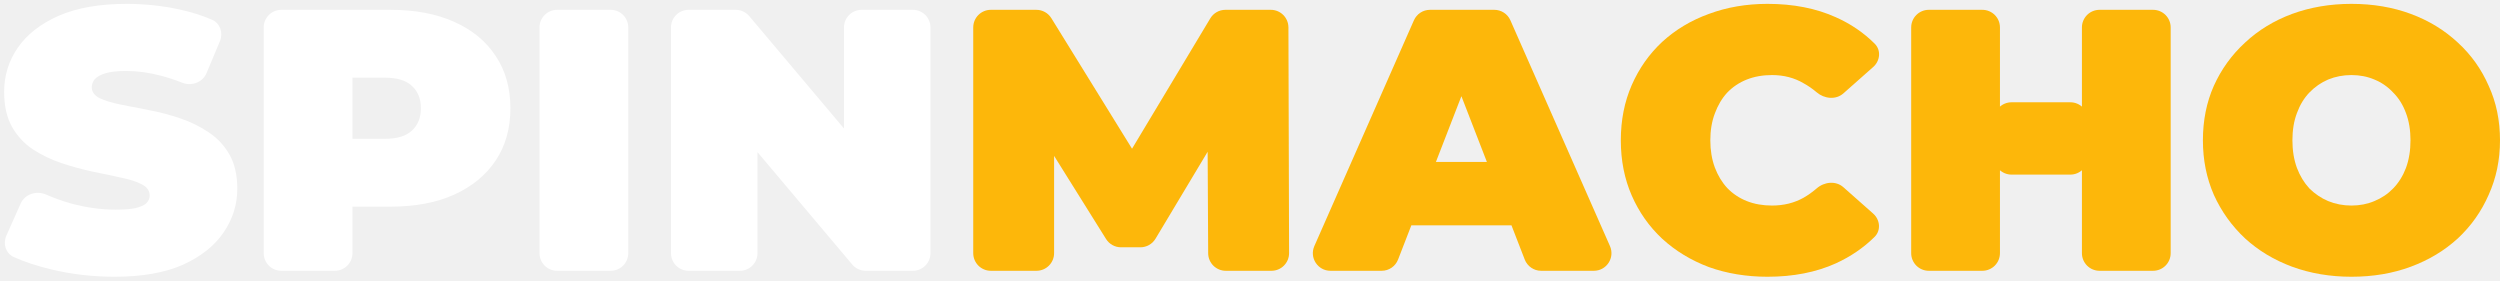
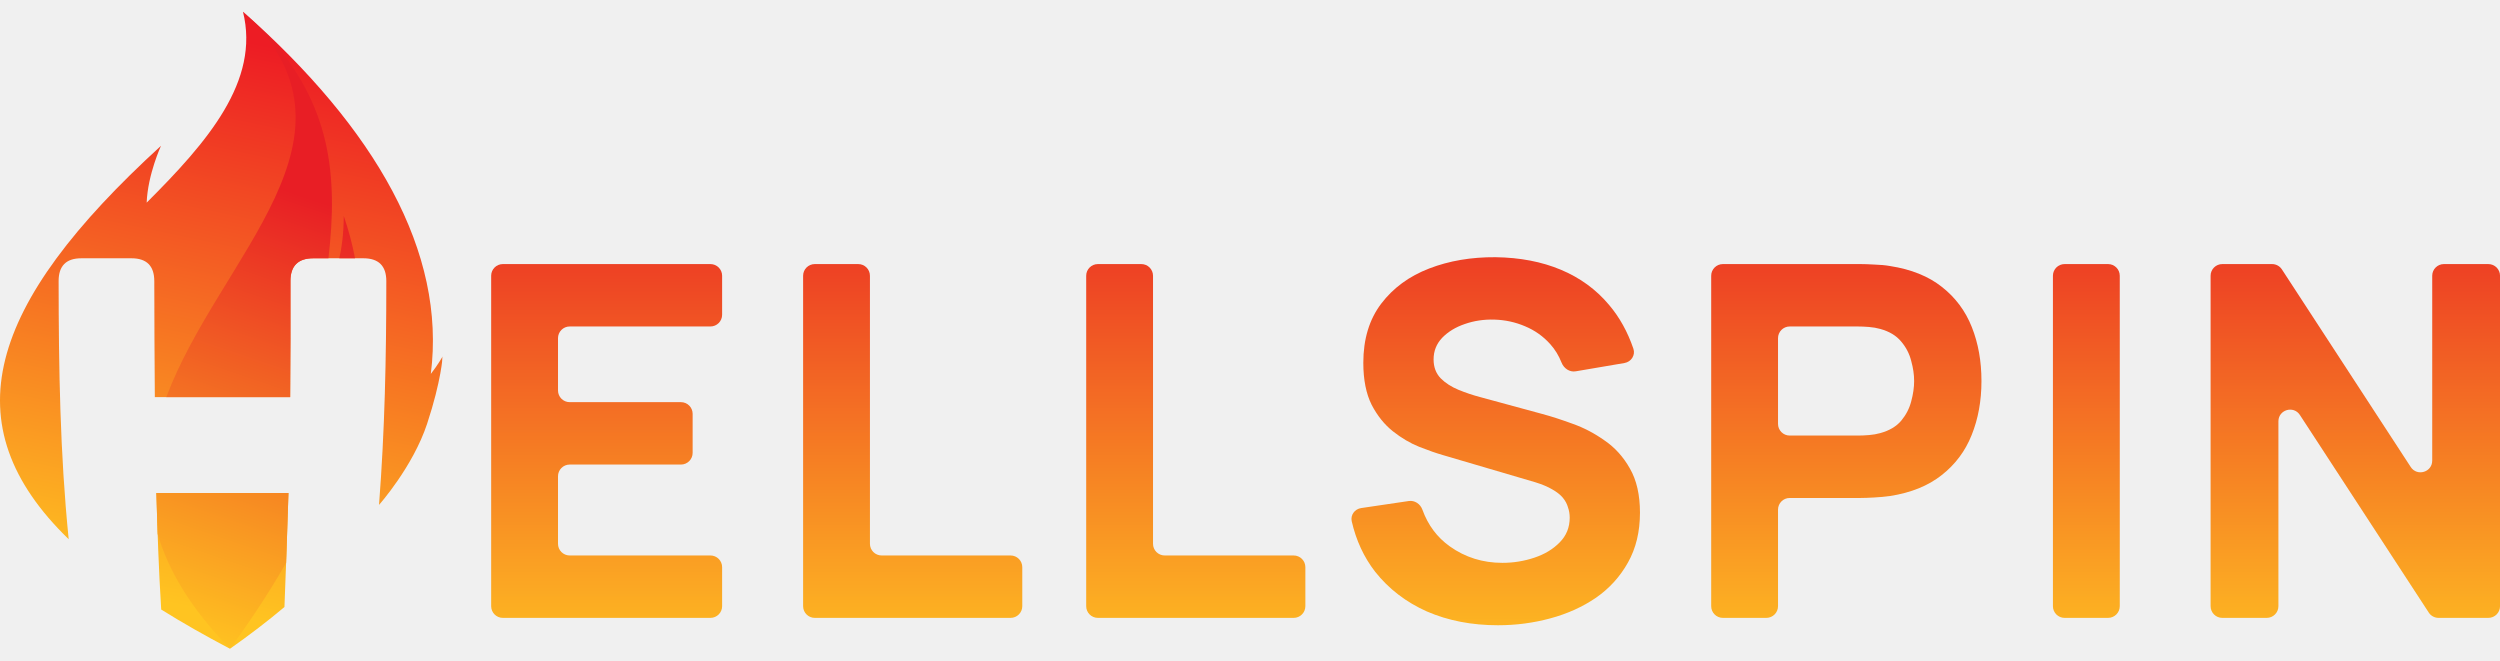
- <svg xmlns="http://www.w3.org/2000/svg" width="196" height="22" viewBox="0 0 196 22" fill="none">
-   <path d="M8.992 21.697C7.263 21.697 5.592 21.502 3.98 21.113C2.884 20.847 1.919 20.528 1.086 20.155C0.449 19.869 0.214 19.113 0.498 18.475L1.618 15.963C1.951 15.215 2.857 14.925 3.607 15.252C4.209 15.514 4.844 15.744 5.513 15.939C6.732 16.271 7.911 16.436 9.051 16.436C9.72 16.436 10.241 16.397 10.614 16.319C11.007 16.222 11.292 16.095 11.469 15.939C11.646 15.764 11.734 15.559 11.734 15.326C11.734 14.955 11.528 14.663 11.115 14.449C10.703 14.234 10.152 14.059 9.464 13.923C8.796 13.767 8.059 13.611 7.253 13.455C6.447 13.28 5.631 13.056 4.806 12.783C4 12.51 3.253 12.149 2.565 11.701C1.897 11.253 1.356 10.669 0.943 9.948C0.531 9.207 0.324 8.292 0.324 7.2C0.324 5.934 0.678 4.784 1.386 3.752C2.113 2.699 3.184 1.862 4.599 1.238C6.034 0.614 7.813 0.303 9.936 0.303C11.332 0.303 12.707 0.449 14.064 0.741C14.976 0.938 15.826 1.205 16.614 1.543C17.259 1.819 17.515 2.575 17.243 3.223L16.195 5.727C15.887 6.462 15.024 6.777 14.284 6.484C13.729 6.265 13.184 6.085 12.648 5.944C11.705 5.69 10.781 5.564 9.877 5.564C9.209 5.564 8.678 5.622 8.285 5.739C7.892 5.856 7.607 6.012 7.43 6.207C7.273 6.401 7.194 6.616 7.194 6.85C7.194 7.2 7.4 7.483 7.813 7.697C8.226 7.892 8.766 8.058 9.435 8.194C10.123 8.33 10.87 8.477 11.675 8.633C12.501 8.788 13.317 9.003 14.123 9.276C14.928 9.548 15.665 9.909 16.334 10.357C17.022 10.805 17.572 11.39 17.985 12.111C18.398 12.832 18.604 13.728 18.604 14.8C18.604 16.047 18.24 17.196 17.513 18.248C16.806 19.281 15.744 20.119 14.329 20.762C12.914 21.385 11.135 21.697 8.992 21.697Z" fill="white" />
-   <path d="M22.055 21.23C21.293 21.23 20.675 20.611 20.675 19.849V2.151C20.675 1.388 21.293 0.77 22.055 0.77H30.61C32.537 0.77 34.198 1.082 35.593 1.706C37.008 2.329 38.099 3.225 38.866 4.395C39.632 5.544 40.016 6.908 40.016 8.486C40.016 10.065 39.632 11.429 38.866 12.578C38.099 13.728 37.008 14.624 35.593 15.267C34.198 15.891 32.537 16.202 30.61 16.202H26.748C25.949 16.202 25.559 15.228 26.137 14.677C26.7 14.14 27.633 14.539 27.633 15.317V19.849C27.633 20.611 27.015 21.23 26.252 21.23H22.055ZM27.633 11.794C27.633 12.608 26.646 13.014 26.074 12.435C25.504 11.86 25.912 10.883 26.721 10.883H30.168C31.131 10.883 31.839 10.669 32.291 10.24C32.763 9.811 32.999 9.227 32.999 8.486C32.999 7.746 32.763 7.161 32.291 6.733C31.839 6.304 31.131 6.09 30.168 6.09H26.721C25.912 6.09 25.504 5.113 26.074 4.537C26.646 3.959 27.633 4.364 27.633 5.178V11.794Z" fill="white" />
-   <path d="M43.678 21.23C42.916 21.23 42.298 20.611 42.298 19.849V2.151C42.298 1.388 42.916 0.77 43.678 0.77H47.876C48.638 0.77 49.256 1.388 49.256 2.151V19.849C49.256 20.611 48.638 21.23 47.876 21.23H43.678Z" fill="white" />
-   <path d="M53.986 21.23C53.223 21.23 52.605 20.611 52.605 19.849V2.151C52.605 1.388 53.223 0.77 53.986 0.77H57.684C58.09 0.77 58.477 0.95 58.739 1.261L67.654 11.836C68.115 12.384 67.726 13.221 67.01 13.221C66.545 13.221 66.168 12.844 66.168 12.379V2.151C66.168 1.388 66.786 0.77 67.548 0.77H71.569C72.331 0.77 72.949 1.388 72.949 2.151V19.849C72.949 20.611 72.331 21.23 71.569 21.23H67.871C67.464 21.23 67.078 21.05 66.816 20.739L57.901 10.164C57.439 9.616 57.828 8.779 58.544 8.779C59.01 8.779 59.387 9.156 59.387 9.621V19.849C59.387 20.611 58.769 21.23 58.006 21.23H53.986Z" fill="white" />
-   <path d="M77.682 21.23C76.919 21.23 76.302 20.611 76.302 19.849V2.151C76.302 1.388 76.919 0.77 77.682 0.77H81.252C81.73 0.77 82.174 1.018 82.426 1.425L89.48 12.838C89.828 13.401 89.423 14.127 88.762 14.127C88.105 14.127 87.7 13.411 88.038 12.848L94.887 1.44C95.136 1.025 95.585 0.77 96.07 0.77H99.632C100.393 0.77 101.01 1.386 101.013 2.147L101.064 19.845C101.066 20.609 100.447 21.23 99.683 21.23H96.102C95.342 21.23 94.725 20.616 94.721 19.857L94.672 10.604C94.671 10.403 94.833 10.24 95.034 10.24C95.315 10.24 95.488 10.547 95.344 10.788L90.59 18.718C90.341 19.134 89.891 19.388 89.406 19.388H87.887C87.411 19.388 86.969 19.143 86.716 18.74L81.825 10.916C81.641 10.621 81.852 10.24 82.199 10.24C82.443 10.24 82.641 10.438 82.641 10.681V19.849C82.641 20.611 82.022 21.23 81.26 21.23H77.682Z" fill="#FDB70A" />
-   <path d="M104.308 21.23C103.311 21.23 102.643 20.205 103.045 19.292L110.85 1.594C111.071 1.093 111.566 0.77 112.113 0.77H117.153C117.7 0.77 118.196 1.093 118.416 1.594L126.221 19.292C126.623 20.205 125.955 21.23 124.958 21.23H120.826C120.257 21.23 119.745 20.879 119.539 20.348L113.708 5.308C113.472 4.7 113.921 4.044 114.574 4.044C115.227 4.044 115.676 4.7 115.44 5.308L109.609 20.348C109.403 20.879 108.892 21.23 108.322 21.23H104.308ZM109.514 17.664C108.56 17.664 107.893 16.719 108.213 15.82L108.999 13.612C109.195 13.062 109.716 12.695 110.3 12.695H117.846C118.43 12.695 118.95 13.062 119.146 13.612L119.932 15.82C120.252 16.719 119.586 17.664 118.632 17.664H109.514Z" fill="#FDB70A" />
-   <path d="M138.571 21.697C136.92 21.697 135.386 21.444 133.971 20.937C132.576 20.411 131.357 19.671 130.315 18.716C129.293 17.761 128.497 16.631 127.927 15.326C127.357 14.02 127.072 12.578 127.072 11C127.072 9.422 127.357 7.98 127.927 6.674C128.497 5.369 129.293 4.239 130.315 3.284C131.357 2.329 132.576 1.598 133.971 1.092C135.386 0.566 136.92 0.303 138.571 0.303C140.595 0.303 142.384 0.653 143.937 1.355C145.101 1.874 146.115 2.565 146.977 3.426C147.491 3.939 147.406 4.768 146.862 5.25L144.521 7.322C143.93 7.844 143.032 7.751 142.431 7.24C142.104 6.962 141.76 6.725 141.401 6.528C140.674 6.099 139.848 5.885 138.924 5.885C138.197 5.885 137.539 6.002 136.949 6.236C136.359 6.47 135.848 6.811 135.416 7.259C135.003 7.707 134.679 8.253 134.443 8.896C134.207 9.519 134.089 10.22 134.089 11C134.089 11.779 134.207 12.491 134.443 13.133C134.679 13.757 135.003 14.293 135.416 14.741C135.848 15.189 136.359 15.53 136.949 15.764C137.539 15.998 138.197 16.115 138.924 16.115C139.848 16.115 140.674 15.91 141.401 15.501C141.762 15.294 142.107 15.048 142.435 14.764C143.032 14.248 143.93 14.156 144.521 14.678L146.855 16.744C147.402 17.228 147.484 18.062 146.964 18.575C146.105 19.424 145.095 20.114 143.937 20.645C142.384 21.346 140.595 21.697 138.571 21.697Z" fill="#FDB70A" />
-   <path d="M163.223 2.151C163.223 1.388 163.841 0.77 164.603 0.77H168.801C169.563 0.77 170.181 1.388 170.181 2.151V19.849C170.181 20.611 169.563 21.23 168.801 21.23H164.603C163.841 21.23 163.223 20.611 163.223 19.849V2.151ZM156.796 19.849C156.796 20.611 156.178 21.23 155.415 21.23H151.218C150.455 21.23 149.837 20.611 149.837 19.849V2.151C149.837 1.388 150.455 0.77 151.218 0.77H155.415C156.178 0.77 156.796 1.388 156.796 2.151V19.849ZM163.695 12.309C163.695 13.071 163.077 13.689 162.314 13.689H157.704C156.942 13.689 156.324 13.071 156.324 12.309V9.399C156.324 8.637 156.942 8.019 157.704 8.019H162.314C163.077 8.019 163.695 8.637 163.695 9.399V12.309Z" fill="#FDB70A" />
-   <path d="M184.354 21.697C182.683 21.697 181.131 21.434 179.696 20.908C178.28 20.382 177.052 19.641 176.01 18.687C174.968 17.712 174.153 16.573 173.563 15.267C172.993 13.962 172.708 12.539 172.708 11C172.708 9.441 172.993 8.019 173.563 6.733C174.153 5.427 174.968 4.297 176.01 3.342C177.052 2.368 178.28 1.618 179.696 1.092C181.131 0.566 182.683 0.303 184.354 0.303C186.044 0.303 187.597 0.566 189.012 1.092C190.428 1.618 191.656 2.368 192.698 3.342C193.74 4.297 194.545 5.427 195.115 6.733C195.705 8.019 196 9.441 196 11C196 12.539 195.705 13.962 195.115 15.267C194.545 16.573 193.74 17.712 192.698 18.687C191.656 19.641 190.428 20.382 189.012 20.908C187.597 21.434 186.044 21.697 184.354 21.697ZM184.354 16.115C185.003 16.115 185.602 15.998 186.153 15.764C186.723 15.53 187.214 15.199 187.627 14.77C188.059 14.322 188.393 13.786 188.629 13.163C188.865 12.52 188.983 11.799 188.983 11C188.983 10.201 188.865 9.49 188.629 8.866C188.393 8.223 188.059 7.687 187.627 7.259C187.214 6.811 186.723 6.47 186.153 6.236C185.602 6.002 185.003 5.885 184.354 5.885C183.705 5.885 183.096 6.002 182.526 6.236C181.976 6.47 181.484 6.811 181.052 7.259C180.639 7.687 180.315 8.223 180.079 8.866C179.843 9.49 179.725 10.201 179.725 11C179.725 11.799 179.843 12.52 180.079 13.163C180.315 13.786 180.639 14.322 181.052 14.77C181.484 15.199 181.976 15.53 182.526 15.764C183.096 15.998 183.705 16.115 184.354 16.115Z" fill="#FDB70A" />
+ <svg xmlns="http://www.w3.org/2000/svg" width="159" height="42" viewBox="0 0 159 42" fill="none">
+   <mask id="mask0_9191_100604" style="mask-type:luminance" maskUnits="userSpaceOnUse" x="0" y="0" width="29" height="42">
+     <path d="M28.152 0.739H0V41.261H28.152V0.739Z" fill="white" />
+   </mask>
+   <g mask="url(#mask0_9191_100604)">
+     <path fill-rule="evenodd" clip-rule="evenodd" d="M15.451 0.739C23.897 8.205 28.386 16.05 27.4 23.782C27.871 23.178 28.152 22.669 28.152 22.669C28.152 22.669 28.073 24.199 27.166 26.947C26.26 29.693 24.108 32.109 24.106 32.111C24.469 27.404 24.57 22.804 24.57 17.878C24.57 16.913 24.082 16.427 23.114 16.427H19.923C18.955 16.427 18.471 16.913 18.472 17.878C18.474 20.338 18.477 22.798 18.455 25.258H9.847C9.828 22.798 9.815 20.338 9.813 17.878C9.812 16.913 9.33 16.427 8.364 16.427H5.171C4.205 16.427 3.727 16.913 3.728 17.878C3.735 23.43 3.815 28.834 4.369 34.295C-3.133 27.017 -0.844 19.398 10.24 9.272C10.24 9.272 9.4 11.089 9.328 12.888C13.191 9.033 16.554 5.151 15.451 0.739ZM18.091 38.605C18.184 36.188 18.275 33.773 18.345 31.355H9.945C10.012 33.815 10.098 36.279 10.251 38.736L10.253 38.767C11.58 39.596 13.035 40.426 14.627 41.261C15.878 40.383 17.032 39.497 18.092 38.605H18.091Z" fill="url(#paint0_linear_9191_100604)" />
+     <path fill-rule="evenodd" clip-rule="evenodd" d="M15.452 0.739C16.011 1.253 16.55 1.765 17.072 2.276C20.991 6.689 21.517 11.01 20.889 16.427H19.923C18.955 16.427 18.471 16.914 18.472 17.878C18.474 20.338 18.478 22.798 18.455 25.259H10.576C13.967 16.229 23.966 8.661 15.452 0.739ZM21.578 16.427H22.581C22.409 15.533 22.173 14.635 21.864 13.739C21.854 14.873 21.741 15.746 21.578 16.427ZM18.198 35.8C16.959 37.96 15.678 39.818 14.627 41.261C12.133 38.705 10.705 36.279 10.026 33.958C9.995 33.09 9.969 32.222 9.945 31.355H18.347C18.303 32.838 18.252 34.319 18.198 35.8Z" fill="url(#paint1_linear_9191_100604)" />
+   </g>
+   <path d="M31.982 39.297C31.571 39.297 31.238 38.964 31.238 38.553V17.539C31.238 17.128 31.571 16.795 31.982 16.795H45.183C45.594 16.795 45.927 17.128 45.927 17.539V20.02C45.927 20.431 45.594 20.764 45.183 20.764H36.232C35.822 20.764 35.489 21.097 35.489 21.508V24.833C35.489 25.244 35.822 25.577 36.232 25.577H43.308C43.719 25.577 44.052 25.91 44.052 26.321V28.802C44.052 29.213 43.719 29.546 43.308 29.546H36.232C35.822 29.546 35.489 29.879 35.489 30.29V34.584C35.489 34.995 35.822 35.328 36.232 35.328H45.183C45.594 35.328 45.927 35.661 45.927 36.072V38.553C45.927 38.964 45.594 39.297 45.183 39.297H31.982Z" fill="url(#paint2_linear_9191_100604)" />
+   <path d="M51.822 39.297C51.411 39.297 51.078 38.964 51.078 38.553V17.539C51.078 17.128 51.411 16.795 51.822 16.795H54.585C54.995 16.795 55.328 17.128 55.328 17.539V34.584C55.328 34.995 55.661 35.328 56.072 35.328H64.273C64.684 35.328 65.017 35.661 65.017 36.072V38.553C65.017 38.964 64.684 39.297 64.273 39.297H51.822Z" fill="url(#paint3_linear_9191_100604)" />
+   <path d="M69.826 39.297C69.415 39.297 69.082 38.964 69.082 38.553V17.539C69.082 17.128 69.415 16.795 69.826 16.795H72.589C72.999 16.795 73.332 17.128 73.332 17.539V34.584C73.332 34.995 73.665 35.328 74.076 35.328H82.277C82.688 35.328 83.021 35.661 83.021 36.072V38.553C83.021 38.964 82.688 39.297 82.277 39.297H69.826Z" fill="url(#paint4_linear_9191_100604)" />
+   <path d="M95.27 39.766C93.604 39.766 92.098 39.474 90.754 38.891C89.42 38.297 88.322 37.453 87.457 36.36C86.743 35.437 86.248 34.368 85.97 33.154C85.879 32.753 86.163 32.373 86.57 32.313L89.598 31.865C89.978 31.808 90.334 32.054 90.465 32.416C90.819 33.396 91.4 34.174 92.208 34.75C93.187 35.448 94.302 35.797 95.552 35.797C96.25 35.797 96.927 35.688 97.583 35.469C98.239 35.25 98.775 34.927 99.192 34.5C99.619 34.073 99.833 33.547 99.833 32.922C99.833 32.693 99.796 32.474 99.723 32.265C99.661 32.047 99.552 31.843 99.396 31.656C99.24 31.468 99.015 31.291 98.723 31.125C98.442 30.958 98.083 30.807 97.646 30.672L91.801 28.953C91.364 28.828 90.853 28.651 90.27 28.421C89.697 28.192 89.139 27.864 88.597 27.437C88.056 27.01 87.603 26.447 87.238 25.749C86.884 25.041 86.707 24.15 86.707 23.077C86.707 21.567 87.087 20.311 87.847 19.311C88.608 18.311 89.624 17.566 90.895 17.077C92.166 16.587 93.572 16.347 95.114 16.358C96.666 16.379 98.052 16.644 99.271 17.155C100.49 17.665 101.511 18.41 102.334 19.389C103.001 20.174 103.517 21.104 103.883 22.176C104.024 22.589 103.746 23.015 103.316 23.088L100.214 23.616C99.825 23.682 99.459 23.429 99.315 23.062C99.14 22.619 98.901 22.228 98.598 21.89C98.15 21.39 97.614 21.009 96.989 20.749C96.375 20.488 95.729 20.348 95.052 20.327C94.385 20.306 93.754 20.4 93.16 20.608C92.577 20.806 92.098 21.098 91.723 21.483C91.358 21.869 91.176 22.327 91.176 22.858C91.176 23.348 91.327 23.749 91.629 24.062C91.931 24.364 92.312 24.608 92.77 24.796C93.228 24.983 93.697 25.14 94.177 25.265L98.083 26.327C98.666 26.484 99.312 26.692 100.021 26.953C100.729 27.203 101.406 27.557 102.052 28.015C102.709 28.463 103.245 29.057 103.661 29.797C104.088 30.536 104.302 31.474 104.302 32.609C104.302 33.818 104.047 34.875 103.536 35.781C103.036 36.677 102.359 37.422 101.505 38.016C100.651 38.599 99.682 39.037 98.598 39.329C97.525 39.62 96.416 39.766 95.27 39.766Z" fill="url(#paint5_linear_9191_100604)" />
+   <path d="M109.576 39.297C109.165 39.297 108.832 38.964 108.832 38.553V17.539C108.832 17.128 109.165 16.795 109.576 16.795H118.333C118.552 16.795 118.843 16.805 119.208 16.826C119.583 16.837 119.916 16.868 120.208 16.92C121.552 17.128 122.651 17.571 123.505 18.248C124.369 18.925 125.005 19.78 125.411 20.811C125.817 21.832 126.021 22.973 126.021 24.233C126.021 25.494 125.813 26.64 125.396 27.671C124.99 28.692 124.354 29.541 123.49 30.218C122.635 30.895 121.542 31.338 120.208 31.546C119.916 31.588 119.583 31.619 119.208 31.64C118.833 31.661 118.541 31.671 118.333 31.671H113.826C113.415 31.671 113.082 32.004 113.082 32.415V38.553C113.082 38.964 112.749 39.297 112.339 39.297H109.576ZM113.082 26.958C113.082 27.369 113.415 27.702 113.826 27.702H118.145C118.364 27.702 118.604 27.692 118.864 27.671C119.125 27.65 119.364 27.608 119.583 27.546C120.156 27.39 120.598 27.129 120.911 26.765C121.223 26.39 121.437 25.978 121.552 25.53C121.677 25.072 121.739 24.639 121.739 24.233C121.739 23.827 121.677 23.4 121.552 22.952C121.437 22.493 121.223 22.082 120.911 21.717C120.598 21.342 120.156 21.077 119.583 20.92C119.364 20.858 119.125 20.816 118.864 20.795C118.604 20.774 118.364 20.764 118.145 20.764H113.826C113.415 20.764 113.082 21.097 113.082 21.508V26.958Z" fill="url(#paint6_linear_9191_100604)" />
+   <path d="M131.31 39.297C130.899 39.297 130.566 38.964 130.566 38.553V17.539C130.566 17.128 130.899 16.795 131.31 16.795H134.073C134.484 16.795 134.817 17.128 134.817 17.539V38.553C134.817 38.964 134.484 39.297 134.073 39.297H131.31Z" fill="url(#paint7_linear_9191_100604)" />
+   <path d="M141.337 39.297C140.927 39.297 140.594 38.964 140.594 38.553V17.539C140.594 17.128 140.927 16.795 141.337 16.795H144.504C144.755 16.795 144.989 16.922 145.127 17.132L153.322 29.7C153.726 30.32 154.689 30.034 154.689 29.294V17.539C154.689 17.128 155.022 16.795 155.433 16.795H158.258C158.669 16.795 159.002 17.128 159.002 17.539V38.553C159.002 38.964 158.669 39.297 158.258 39.297H155.092C154.84 39.297 154.606 39.17 154.469 38.959L146.273 26.392C145.869 25.772 144.907 26.058 144.907 26.798V38.553C144.907 38.964 144.574 39.297 144.163 39.297H141.337Z" fill="url(#paint8_linear_9191_100604)" />
+   <defs>
+     <linearGradient id="paint0_linear_9191_100604" x1="18.433" y1="3.206" x2="11.027" y2="38.43" gradientUnits="userSpaceOnUse">
+       <stop stop-color="#ED1C24" />
+       <stop offset="1" stop-color="#FFC421" />
+     </linearGradient>
+     <linearGradient id="paint1_linear_9191_100604" x1="18.869" y1="12.325" x2="9.442" y2="39.984" gradientUnits="userSpaceOnUse">
+       <stop stop-color="#E81E25" />
+       <stop offset="1" stop-color="#FFC421" />
+     </linearGradient>
+     <linearGradient id="paint2_linear_9191_100604" x1="98.187" y1="11.832" x2="98.187" y2="43.085" gradientUnits="userSpaceOnUse">
+       <stop stop-color="#EA2825" />
+       <stop offset="1" stop-color="#FFC422" />
+     </linearGradient>
+     <linearGradient id="paint3_linear_9191_100604" x1="98.186" y1="11.832" x2="98.186" y2="43.085" gradientUnits="userSpaceOnUse">
+       <stop stop-color="#EA2825" />
+       <stop offset="1" stop-color="#FFC422" />
+     </linearGradient>
+     <linearGradient id="paint4_linear_9191_100604" x1="98.188" y1="11.832" x2="98.188" y2="43.085" gradientUnits="userSpaceOnUse">
+       <stop stop-color="#EA2825" />
+       <stop offset="1" stop-color="#FFC422" />
+     </linearGradient>
+     <linearGradient id="paint5_linear_9191_100604" x1="98.185" y1="11.832" x2="98.185" y2="43.085" gradientUnits="userSpaceOnUse">
+       <stop stop-color="#EA2825" />
+       <stop offset="1" stop-color="#FFC422" />
+     </linearGradient>
+     <linearGradient id="paint6_linear_9191_100604" x1="98.186" y1="11.832" x2="98.186" y2="43.085" gradientUnits="userSpaceOnUse">
+       <stop stop-color="#EA2825" />
+       <stop offset="1" stop-color="#FFC422" />
+     </linearGradient>
+     <linearGradient id="paint7_linear_9191_100604" x1="98.188" y1="11.832" x2="98.188" y2="43.085" gradientUnits="userSpaceOnUse">
+       <stop stop-color="#EA2825" />
+       <stop offset="1" stop-color="#FFC422" />
+     </linearGradient>
+     <linearGradient id="paint8_linear_9191_100604" x1="98.186" y1="11.832" x2="98.186" y2="43.085" gradientUnits="userSpaceOnUse">
+       <stop stop-color="#EA2825" />
+       <stop offset="1" stop-color="#FFC422" />
+     </linearGradient>
+   </defs>
</svg>
